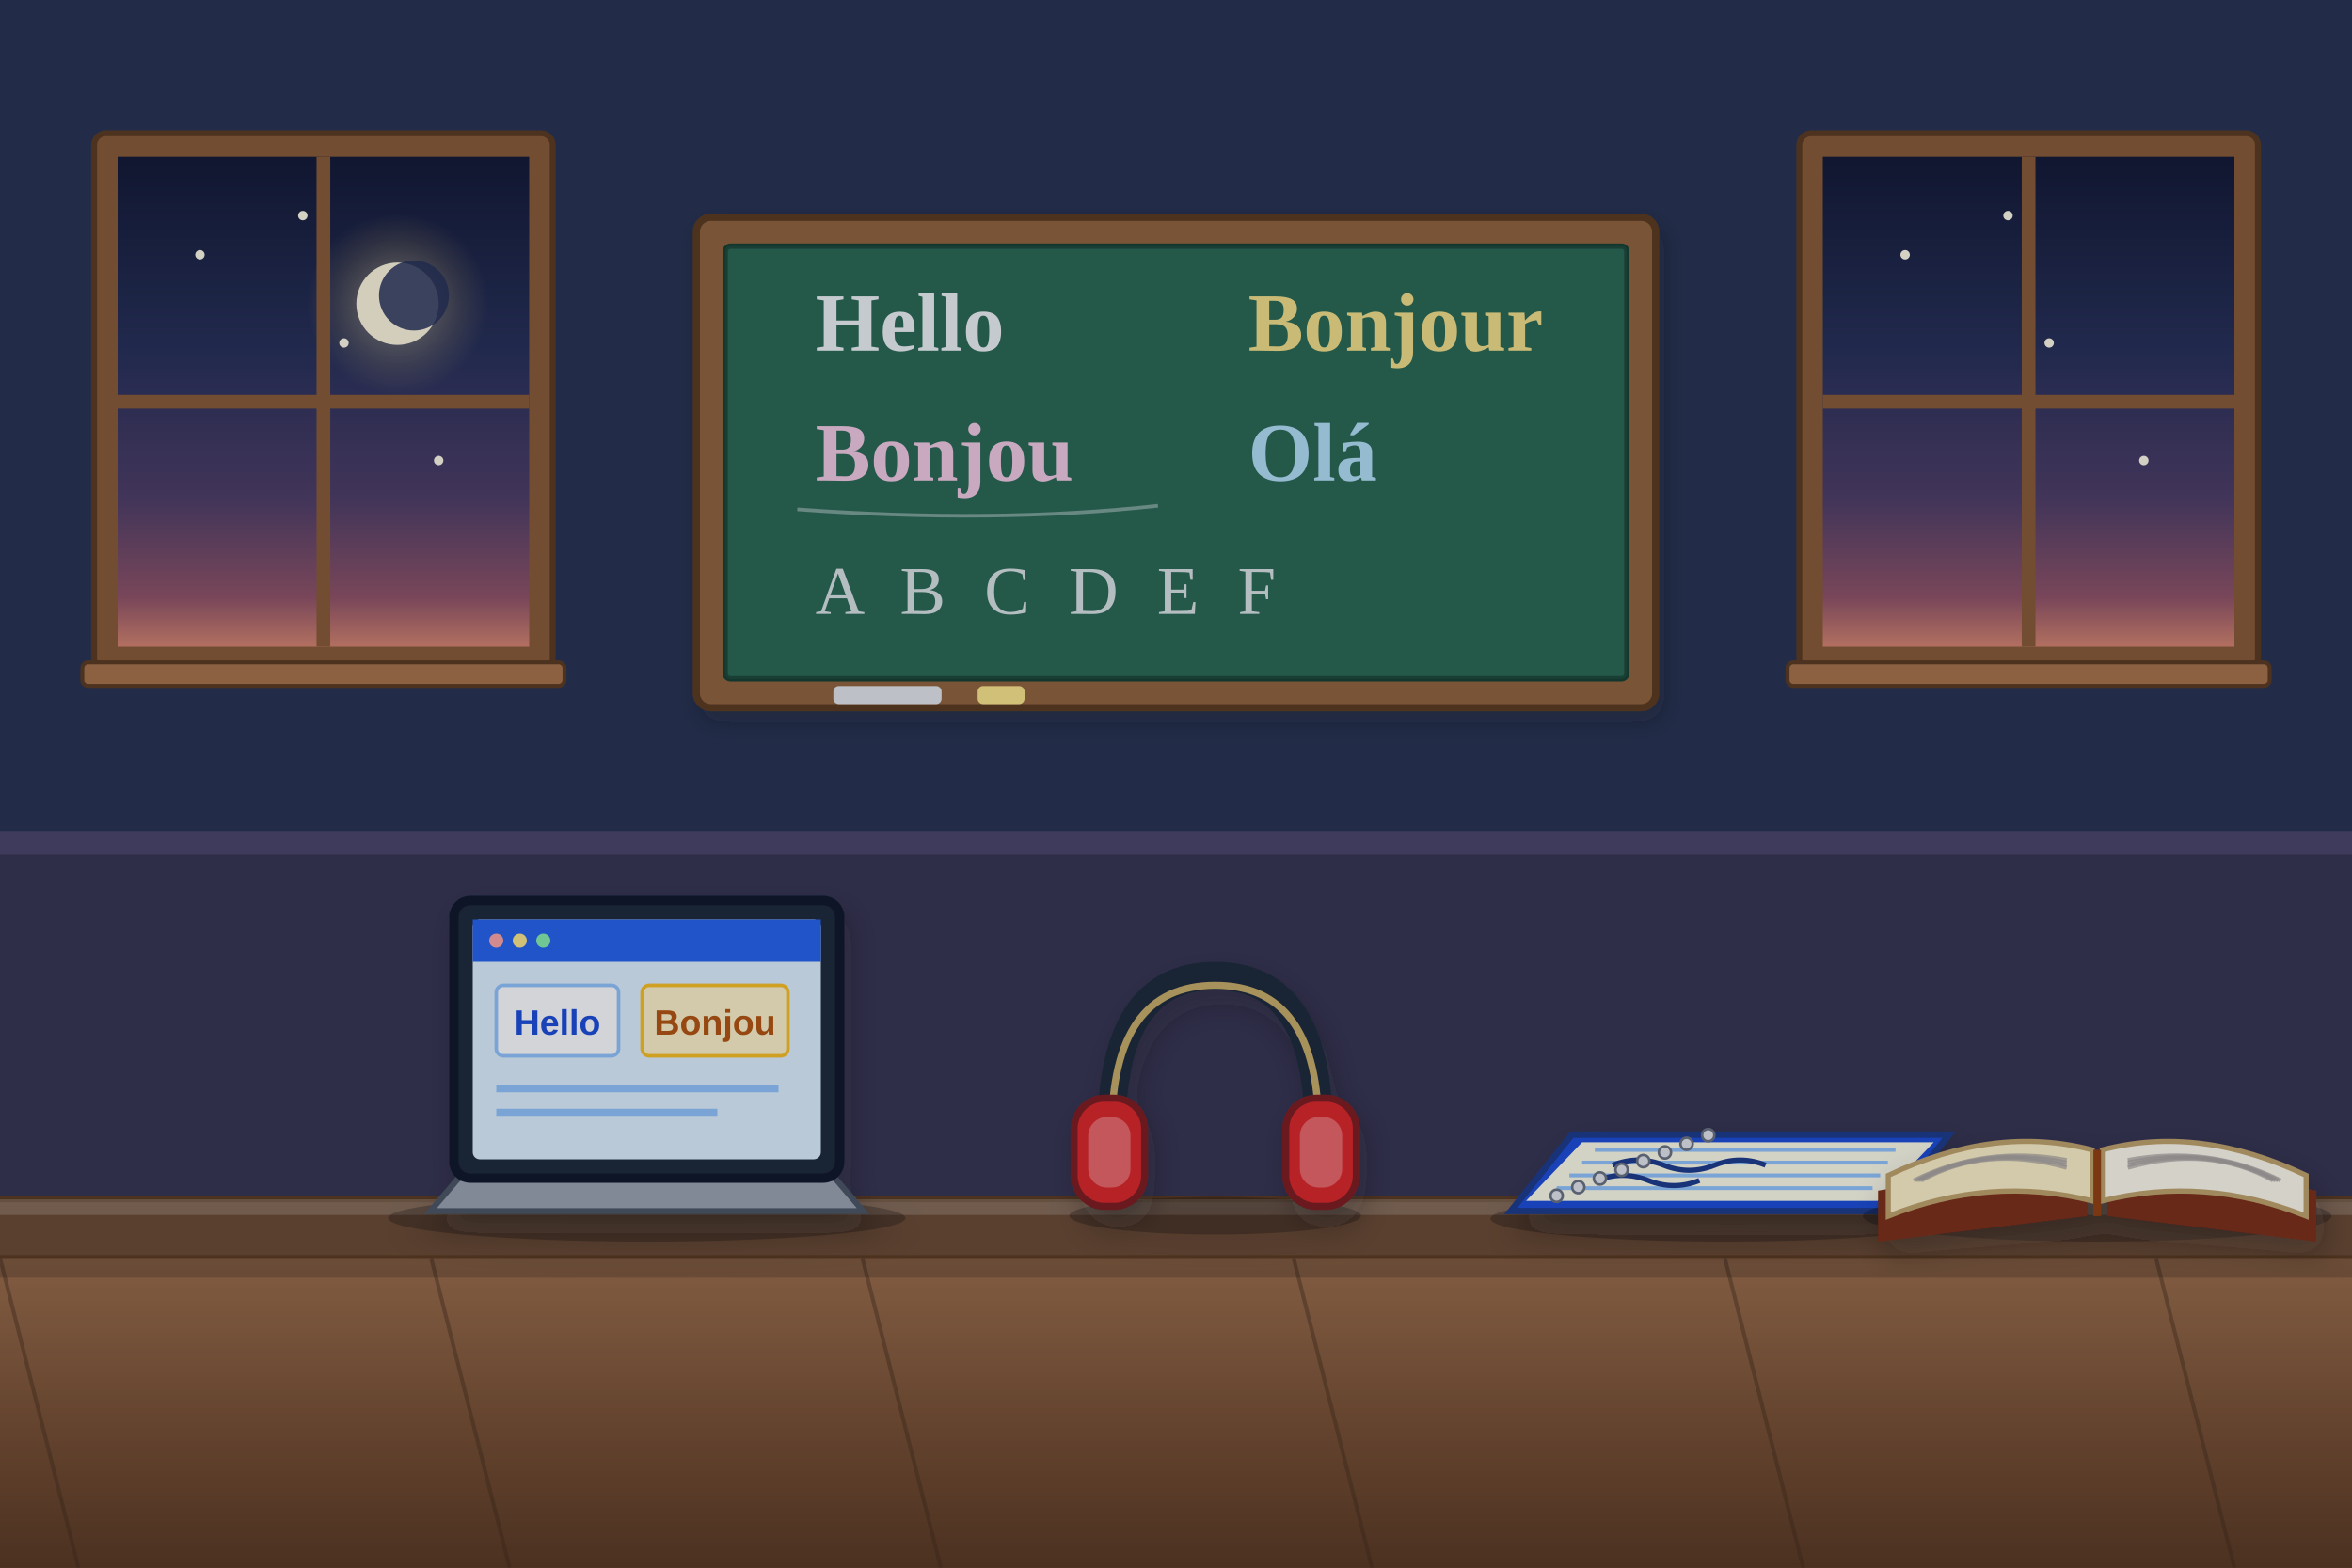
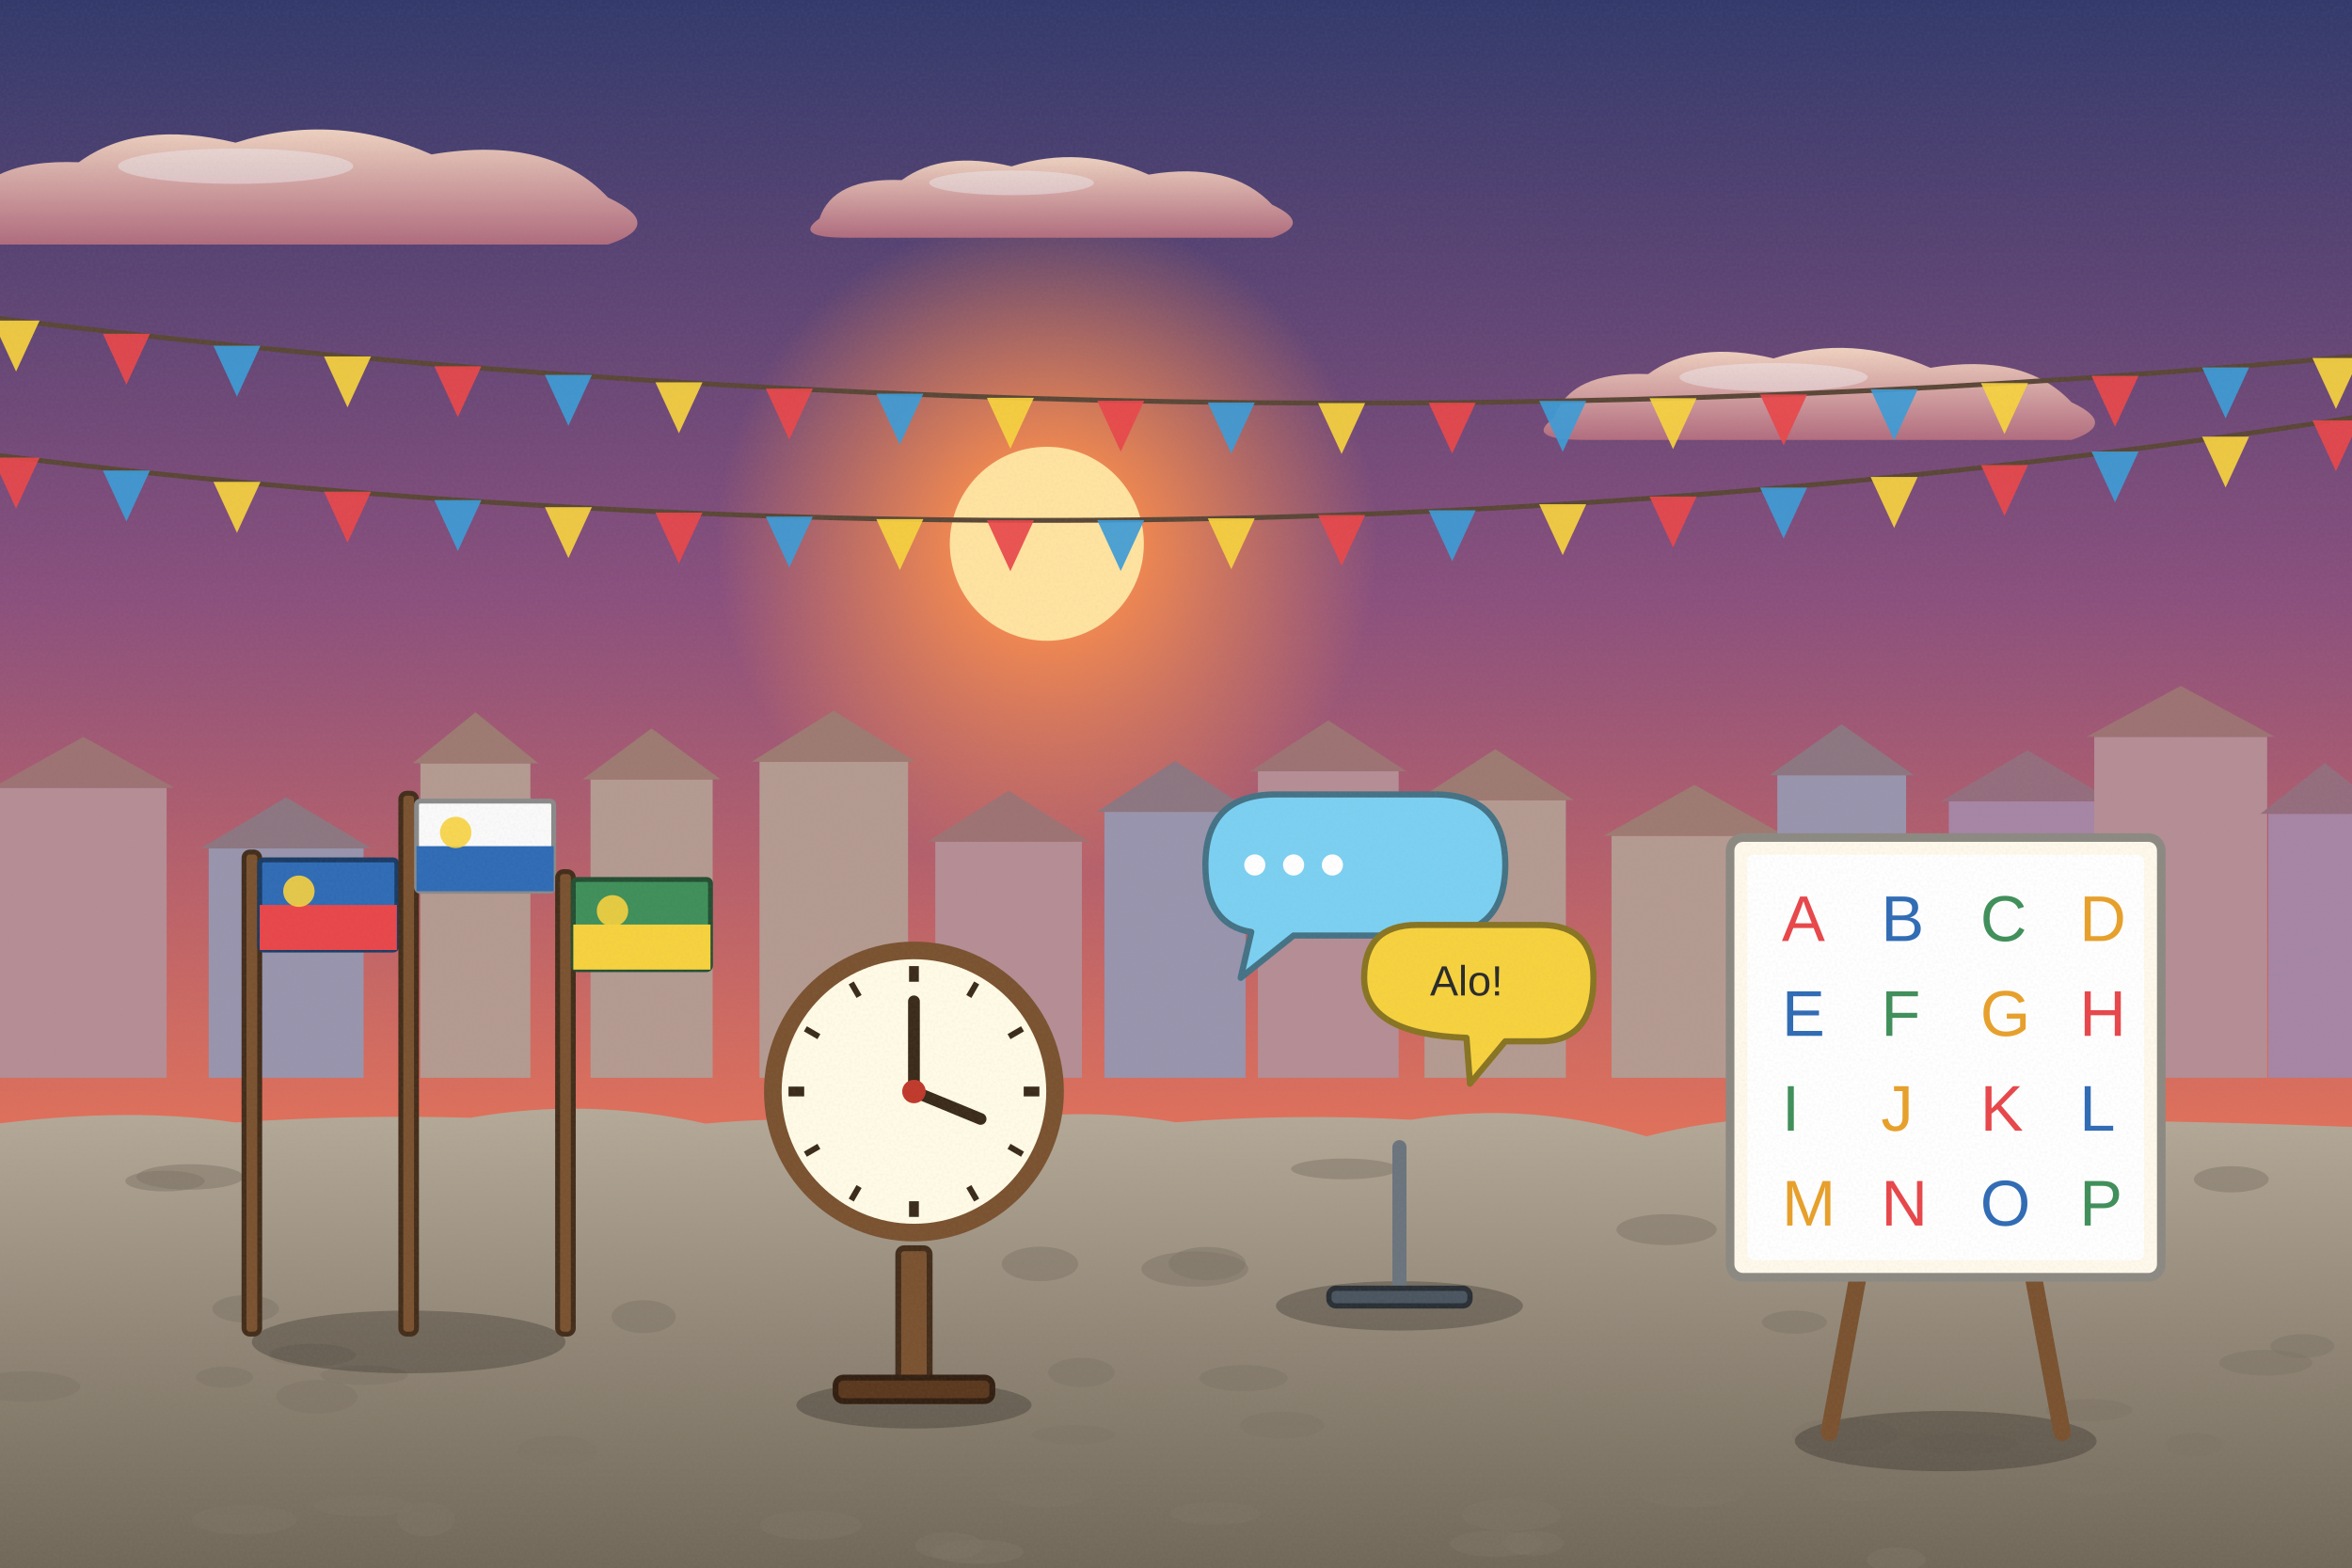
<svg xmlns="http://www.w3.org/2000/svg" viewBox="0 0 1200 800" width="1200" height="800">
  <defs>
-     <filter id="ghibliPaper" x="0%" y="0%" width="100%" height="100%">
-       <feTurbulence type="fractalNoise" baseFrequency="0.04" numOctaves="3" result="noise" seed="42" />
-       <feColorMatrix type="matrix" values="1 0 0 0 0  0 1 0 0 0  0 0 1 0 0  0 0 0 0.035 0" in="noise" result="coloredNoise" />
-       <feComposite operator="in" in2="SourceGraphic" />
+     <linearGradient id="woodTone" x1="0" y1="0" x2="1" y2="0">
+       <stop offset="0" stop-color="#a77649" />
+       <stop offset=".5" stop-color="#7d5231" />
+       <stop offset="1" stop-color="#5a381e" />
+     </linearGradient>
+     <linearGradient id="stoneTone" x1="0" y1="0" x2="0" y2="1">
+       <stop offset="0" stop-color="#c5beb3" />
+       <stop offset="1" stop-color="#7c7468" />
+     </linearGradient>
+     <filter id="softShadow" x="-20%" y="-20%" width="140%" height="140%">
+       <feDropShadow dx="2" dy="5" stdDeviation="4" flood-color="#1b1a14" flood-opacity=".25" />
    </filter>
-     <filter id="softGlow" x="-20%" y="-20%" width="140%" height="140%">
-       <feGaussianBlur stdDeviation="8" result="blur" />
-       <feComposite in="SourceGraphic" in2="blur" operator="over" />
+     <filter id="grain" x="0" y="0" width="100%" height="100%">
+       <feTurbulence type="fractalNoise" baseFrequency=".7" numOctaves="2" seed="11" />
+       <feColorMatrix type="matrix" values="0 0 0 0 .34  0 0 0 0 .34  0 0 0 0 .32  0 0 0 .22 -.07" />
    </filter>
-     <filter id="dropShadow" x="-20%" y="-20%" width="140%" height="140%">
-       <feDropShadow dx="3" dy="6" stdDeviation="6" flood-color="#141e28" flood-opacity="0.28" />
-     </filter>
-     <linearGradient id="skyDay" x1="0" y1="0" x2="0" y2="1">
-       <stop offset="0%" stop-color="#236ca7" />
-       <stop offset="35%" stop-color="#5fa3d6" />
-       <stop offset="70%" stop-color="#b8e1f2" />
-       <stop offset="100%" stop-color="#fdf3dc" />
-     </linearGradient>
-     <linearGradient id="skySunset" x1="0" y1="0" x2="0" y2="1">
-       <stop offset="0%" stop-color="#31396b" />
-       <stop offset="35%" stop-color="#73507b" />
-       <stop offset="65%" stop-color="#cb6b5c" />
-       <stop offset="85%" stop-color="#f29e5a" />
-       <stop offset="100%" stop-color="#fedaa2" />
-     </linearGradient>
-     <linearGradient id="skyDusk" x1="0" y1="0" x2="0" y2="1">
-       <stop offset="0%" stop-color="#121832" />
-       <stop offset="40%" stop-color="#262f56" />
-       <stop offset="70%" stop-color="#4e3d64" />
-       <stop offset="90%" stop-color="#915264" />
-       <stop offset="100%" stop-color="#d6846c" />
-     </linearGradient>
-     <linearGradient id="cloudBodyDay" x1="0" y1="0" x2="0" y2="1">
-       <stop offset="0%" stop-color="#ffffff" />
-       <stop offset="45%" stop-color="#fcf8f0" />
-       <stop offset="80%" stop-color="#d9e4ec" />
-       <stop offset="100%" stop-color="#b6c8d7" />
-     </linearGradient>
-     <linearGradient id="cloudBodySunset" x1="0" y1="0" x2="0" y2="1">
-       <stop offset="0%" stop-color="#fff5e6" />
-       <stop offset="40%" stop-color="#fbd0a5" />
-       <stop offset="75%" stop-color="#cf8ca0" />
-       <stop offset="100%" stop-color="#7e607c" />
-     </linearGradient>
-     <radialGradient id="sunGlowDay" cx="50%" cy="50%" r="50%">
-       <stop offset="0%" stop-color="#fffced" stop-opacity="1" />
-       <stop offset="35%" stop-color="#ffebaa" stop-opacity="0.85" />
-       <stop offset="70%" stop-color="#ffd573" stop-opacity="0.35" />
-       <stop offset="100%" stop-color="#ffd573" stop-opacity="0" />
+     <linearGradient id="skyMain" x1="0" y1="0" x2="0" y2="1">
+       <stop offset="0" stop-color="#31396b" />
+       <stop offset=".38" stop-color="#8a4f7d" />
+       <stop offset=".72" stop-color="#e0705a" />
+       <stop offset="1" stop-color="#fbc07a" />
+     </linearGradient>
+     <linearGradient id="cloudG" x1="0" y1="0" x2="0" y2="1">
+       <stop offset="0" stop-color="#ffe1c8" />
+       <stop offset="1" stop-color="#b9707f" />
+     </linearGradient>
+     <radialGradient id="sunG">
+       <stop offset="0" stop-color="#ffe3a0" />
+       <stop offset=".3" stop-color="#ff8f4a" stop-opacity=".85" />
+       <stop offset="1" stop-color="#ff8f4a" stop-opacity="0" />
    </radialGradient>
-     <radialGradient id="sunGlowSunset" cx="50%" cy="50%" r="50%">
-       <stop offset="0%" stop-color="#fff8db" stop-opacity="1" />
-       <stop offset="30%" stop-color="#ffb753" stop-opacity="0.9" />
-       <stop offset="65%" stop-color="#f46e45" stop-opacity="0.4" />
-       <stop offset="100%" stop-color="#e04a43" stop-opacity="0" />
-     </radialGradient>
-     <linearGradient id="hillDistant" x1="0" y1="0" x2="0" y2="1">
-       <stop offset="0%" stop-color="#6e94a8" />
-       <stop offset="100%" stop-color="#93b9c7" />
-     </linearGradient>
-     <linearGradient id="hillMid" x1="0" y1="0" x2="0" y2="1">
-       <stop offset="0%" stop-color="#4a7c4f" />
-       <stop offset="50%" stop-color="#3c6a40" />
-       <stop offset="100%" stop-color="#2d5231" />
-     </linearGradient>
-     <linearGradient id="hillNear" x1="0" y1="0" x2="0" y2="1">
-       <stop offset="0%" stop-color="#699e4c" />
-       <stop offset="60%" stop-color="#4c7e33" />
-       <stop offset="100%" stop-color="#2f5720" />
-     </linearGradient>
-     <linearGradient id="woodTone" x1="0" y1="0" x2="0" y2="1">
-       <stop offset="0%" stop-color="#9c6d48" />
-       <stop offset="50%" stop-color="#784f30" />
-       <stop offset="100%" stop-color="#55341c" />
-     </linearGradient>
-     <linearGradient id="brassTone" x1="0" y1="0" x2="1" y2="1">
-       <stop offset="0%" stop-color="#ffe699" />
-       <stop offset="35%" stop-color="#d9a536" />
-       <stop offset="70%" stop-color="#996c14" />
-       <stop offset="100%" stop-color="#5e4007" />
-     </linearGradient>
-     <linearGradient id="stoneTone" x1="0" y1="0" x2="0" y2="1">
-       <stop offset="0%" stop-color="#c5beb3" />
-       <stop offset="60%" stop-color="#999184" />
-       <stop offset="100%" stop-color="#6c6458" />
-     </linearGradient>
-     <linearGradient id="waterTone" x1="0" y1="0" x2="0" y2="1">
-       <stop offset="0%" stop-color="#47a5be" />
-       <stop offset="50%" stop-color="#2a7796" />
-       <stop offset="100%" stop-color="#144d6a" />
+     <linearGradient id="gndG" x1="0" y1="0" x2="0" y2="1">
+       <stop offset="0" stop-color="#b7ab9a" />
+       <stop offset=".5" stop-color="#8f8474" />
+       <stop offset="1" stop-color="#6b6254" />
    </linearGradient>
  </defs>
-   <rect width="1200" height="800" fill="#27324f" />
-   <rect x="0" y="430" width="1200" height="190" fill="#3a3550" opacity="0.85" />
-   <rect x="0" y="424" width="1200" height="12" fill="#4a4468" />
-   <rect x="48" y="68" width="234" height="274" rx="6" fill="#8a5a33" stroke="#5b3a1d" stroke-width="3" />
-   <clipPath id="wclip1">
-     <rect x="60" y="80" width="210" height="250" />
-   </clipPath>
-   <g clip-path="url(#wclip1)">
-     <rect x="60" y="80" width="210" height="250" fill="url(#skyDusk)" />
-     <circle cx="202.8" cy="155" r="46.2" fill="url(#sunGlowDay)" opacity="0.35" />
-     <circle cx="202.8" cy="155" r="21" fill="#fff8dc" />
-     <circle cx="211.2" cy="150.8" r="17.85" fill="#262f56" opacity="0.85" />
-     <circle cx="102" cy="130" r="2.4" fill="#fffbe6" />
-     <circle cx="154.5" cy="110" r="2.4" fill="#fffbe6" />
-     <circle cx="123" cy="205" r="2.4" fill="#fffbe6" />
-     <circle cx="223.8" cy="235" r="2.4" fill="#fffbe6" />
-     <circle cx="175.5" cy="175" r="2.4" fill="#fffbe6" />
-   </g>
-   <line x1="165" y1="80" x2="165" y2="330" stroke="#8a5a33" stroke-width="7" />
-   <line x1="60" y1="205" x2="270" y2="205" stroke="#8a5a33" stroke-width="7" />
-   <rect x="42" y="338" width="246" height="12" rx="3" fill="#a77348" stroke="#5b3a1d" stroke-width="2" />
-   <rect x="918" y="68" width="234" height="274" rx="6" fill="#8a5a33" stroke="#5b3a1d" stroke-width="3" />
-   <clipPath id="wclip2">
-     <rect x="930" y="80" width="210" height="250" />
-   </clipPath>
-   <g clip-path="url(#wclip2)">
-     <rect x="930" y="80" width="210" height="250" fill="url(#skyDusk)" />
-     <circle cx="972" cy="130" r="2.4" fill="#fffbe6" />
-     <circle cx="1024.5" cy="110" r="2.4" fill="#fffbe6" />
-     <circle cx="993" cy="205" r="2.4" fill="#fffbe6" />
-     <circle cx="1093.8" cy="235" r="2.4" fill="#fffbe6" />
-     <circle cx="1045.5" cy="175" r="2.4" fill="#fffbe6" />
-   </g>
-   <line x1="1035" y1="80" x2="1035" y2="330" stroke="#8a5a33" stroke-width="7" />
-   <line x1="930" y1="205" x2="1140" y2="205" stroke="#8a5a33" stroke-width="7" />
-   <rect x="912" y="338" width="246" height="12" rx="3" fill="#a77348" stroke="#5b3a1d" stroke-width="2" />
-   <g transform="translate(600,236) scale(0.92)">
-     <g filter="url(#dropShadow)">
-       <rect x="-266" y="-136" width="532" height="272" rx="8" fill="#92643a" stroke="#5b3a1d" stroke-width="4" />
-       <rect x="-250" y="-120" width="500" height="240" rx="3" fill="#1f5f48" stroke="#14402f" stroke-width="3" />
-       <rect x="-250" y="-120" width="500" height="240" rx="3" fill="#ffffff" opacity="0.05" />
-       <text x="-200" y="-62" font-family="Georgia, 'Times New Roman', serif" font-weight="bold" font-size="46" fill="#f8fafc" opacity="0.95">Hello</text>
-       <text x="40" y="-62" font-family="Georgia, 'Times New Roman', serif" font-weight="bold" font-size="46" fill="#fde68a" opacity="0.95">Bonjour</text>
-       <text x="-200" y="10" font-family="Georgia, 'Times New Roman', serif" font-weight="bold" font-size="46" fill="#fbcfe8" opacity="0.95">Bonjou</text>
-       <text x="40" y="10" font-family="Georgia, 'Times New Roman', serif" font-weight="bold" font-size="46" fill="#bae6fd" opacity="0.95">Olá</text>
-       <text x="-200" y="84" font-family="Georgia, 'Times New Roman', serif" font-size="38" fill="#f8fafc" opacity="0.85" letter-spacing="6">A B C D E F</text>
-       <path d="M-210,26 Q-100,34 -10,24" stroke="#f8fafc" stroke-width="2" opacity="0.4" fill="none" />
-       <rect x="-190" y="124" width="60" height="10" rx="3" fill="#e5e7eb" />
-       <rect x="-110" y="124" width="26" height="10" rx="3" fill="#fde68a" />
-     </g>
-   </g>
+   <rect width="1200" height="800" fill="url(#skyMain)" />
  <g>
-     <rect x="-20" y="612" width="1240" height="30" fill="#6b4a31" stroke="#5b3a1d" stroke-width="3" />
-     <rect x="-20" y="612" width="1240" height="8" fill="#ffffff" opacity="0.18" />
-     <rect x="-20" y="642" width="1240" height="170" fill="url(#woodTone)" />
-     <line x1="0" y1="642" x2="40" y2="800" stroke="#3f2815" stroke-width="2" opacity="0.4" />
-     <line x1="220" y1="642" x2="260" y2="800" stroke="#3f2815" stroke-width="2" opacity="0.4" />
-     <line x1="440" y1="642" x2="480" y2="800" stroke="#3f2815" stroke-width="2" opacity="0.4" />
-     <line x1="660" y1="642" x2="700" y2="800" stroke="#3f2815" stroke-width="2" opacity="0.4" />
-     <line x1="880" y1="642" x2="920" y2="800" stroke="#3f2815" stroke-width="2" opacity="0.4" />
-     <line x1="1100" y1="642" x2="1140" y2="800" stroke="#3f2815" stroke-width="2" opacity="0.4" />
-     <rect x="-20" y="642" width="1240" height="10" fill="#000" opacity="0.18" />
-   </g>
-   <g transform="translate(330, 618) scale(1.2)" filter="url(#dropShadow)">
-     <ellipse cx="0" cy="3" rx="110" ry="10" fill="#000" opacity="0.25" />
-     <path d="M-92,0 L-80,-14 L80,-14 L92,0 Z" fill="#9ca3af" stroke="#4b5563" stroke-width="2.5" />
-     <rect x="-82" y="-132" width="164" height="118" rx="7" fill="#1f2937" stroke="#111827" stroke-width="4" />
-     <rect x="-74" y="-124" width="148" height="102" rx="3" fill="#e0f2fe" />
-     <rect x="-74" y="-124" width="148" height="18" fill="#2563eb" />
-     <circle cx="-64" cy="-115" r="3" fill="#fca5a5" />
-     <circle cx="-54" cy="-115" r="3" fill="#fde68a" />
-     <circle cx="-44" cy="-115" r="3" fill="#86efac" />
-     <rect x="-64" y="-96" width="52" height="30" rx="3" fill="#ffffff" stroke="#93c5fd" stroke-width="1.5" />
-     <text x="-38" y="-75" text-anchor="middle" font-family="Arial, Helvetica, sans-serif" font-weight="bold" font-size="15" fill="#1d4ed8">Hello</text>
-     <rect x="-2" y="-96" width="62" height="30" rx="3" fill="#fef3c7" stroke="#fbbf24" stroke-width="1.5" />
-     <text x="29" y="-75" text-anchor="middle" font-family="Arial, Helvetica, sans-serif" font-weight="bold" font-size="15" fill="#b45309">Bonjou</text>
-     <line x1="-64" y1="-52" x2="56" y2="-52" stroke="#93c5fd" stroke-width="3" />
-     <line x1="-64" y1="-42" x2="30" y2="-42" stroke="#93c5fd" stroke-width="3" />
-   </g>
-   <g transform="translate(620, 618) scale(1.2)" filter="url(#dropShadow)">
-     <ellipse cx="0" cy="2" rx="62" ry="8" fill="#000" opacity="0.25" />
-     <path d="M-44,-34 Q-44,-100 0,-100 Q44,-100 44,-34" stroke="#1f2937" stroke-width="12" fill="none" stroke-linecap="round" />
-     <path d="M-44,-34 Q-44,-96 0,-96 Q44,-96 44,-34" stroke="#f5cf72" stroke-width="3" fill="none" opacity="0.8" />
-     <rect x="-60" y="-48" width="30" height="46" rx="13" fill="#dc2626" stroke="#7f1d1d" stroke-width="3" />
-     <rect x="30" y="-48" width="30" height="46" rx="13" fill="#dc2626" stroke="#7f1d1d" stroke-width="3" />
-     <rect x="-54" y="-40" width="18" height="30" rx="8" fill="#fca5a5" opacity="0.5" />
-     <rect x="36" y="-40" width="18" height="30" rx="8" fill="#fca5a5" opacity="0.5" />
-   </g>
-   <g transform="translate(880, 618) scale(1.3)" filter="url(#dropShadow)">
-     <ellipse cx="0" cy="3" rx="92" ry="9" fill="#000" opacity="0.25" />
-     <path d="M-84,0 L-60,-30 L88,-30 L64,0 Z" fill="#1d4ed8" stroke="#1e3a8a" stroke-width="2.5" />
-     <path d="M-78,-4 L-56,-27 L82,-27 L60,-4 Z" fill="#fefce8" />
-     <line x1="-66" y1="-9" x2="58" y2="-9" stroke="#93c5fd" stroke-width="1.5" />
-     <line x1="-61" y1="-14" x2="61" y2="-14" stroke="#93c5fd" stroke-width="1.5" />
-     <line x1="-56" y1="-19" x2="64" y2="-19" stroke="#93c5fd" stroke-width="1.5" />
-     <line x1="-51" y1="-24" x2="67" y2="-24" stroke="#93c5fd" stroke-width="1.5" />
-     <path d="M-50,-12 Q-40,-16 -30,-12 T-10,-12" stroke="#1e3a8a" stroke-width="2" fill="none" />
-     <path d="M-44,-18 Q-34,-22 -24,-18 T-4,-18 T16,-18" stroke="#1e3a8a" stroke-width="2" fill="none" />
-     <circle cx="-66" cy="-6" r="2.4" fill="#e5e7eb" stroke="#6b7280" stroke-width="1" />
-     <circle cx="-57.5" cy="-9.4" r="2.4" fill="#e5e7eb" stroke="#6b7280" stroke-width="1" />
-     <circle cx="-49" cy="-12.8" r="2.4" fill="#e5e7eb" stroke="#6b7280" stroke-width="1" />
-     <circle cx="-40.5" cy="-16.2" r="2.4" fill="#e5e7eb" stroke="#6b7280" stroke-width="1" />
-     <circle cx="-32" cy="-19.6" r="2.4" fill="#e5e7eb" stroke="#6b7280" stroke-width="1" />
-     <circle cx="-23.5" cy="-23" r="2.4" fill="#e5e7eb" stroke="#6b7280" stroke-width="1" />
-     <circle cx="-15" cy="-26.4" r="2.4" fill="#e5e7eb" stroke="#6b7280" stroke-width="1" />
-     <circle cx="-6.5" cy="-29.8" r="2.4" fill="#e5e7eb" stroke="#6b7280" stroke-width="1" />
-   </g>
-   <g transform="translate(1070, 618) scale(1.3)" filter="url(#dropShadow)">
-     <ellipse cx="0" cy="2" rx="92" ry="10" fill="#000" opacity="0.25" />
-     <path d="M-86,-8 L-4,-22 L-4,2 L-86,12 Z" fill="#7c2d12" />
-     <path d="M86,-8 L4,-22 L4,2 L86,12 Z" fill="#7c2d12" />
-     <path d="M-82,-14 Q-40,-34 -2,-24 L-2,-4 Q-42,-14 -82,2 Z" fill="#fef3c7" stroke="#c2a36b" stroke-width="2" />
-     <path d="M82,-14 Q40,-34 2,-24 L2,-4 Q42,-14 82,2 Z" fill="#fffbeb" stroke="#c2a36b" stroke-width="2" />
-     <path d="M-72 -14 Q-44 -28 -12 -22" stroke="#a8a29e" stroke-width="1.6" fill="none" opacity="0.7" transform="translate(0,2)" />
-     <path d="M-71 -18 Q-44 -32 -12 -25" stroke="#a8a29e" stroke-width="1.6" fill="none" opacity="0.7" transform="translate(0,6)" />
-     <path d="M-70 -22 Q-44 -36 -12 -28" stroke="#a8a29e" stroke-width="1.6" fill="none" opacity="0.7" transform="translate(0,10)" />
-     <path d="M-69 -26 Q-44 -40 -12 -31" stroke="#a8a29e" stroke-width="1.6" fill="none" opacity="0.7" transform="translate(0,14)" />
-     <path d="M72 -14 Q44 -28 12 -22" stroke="#a8a29e" stroke-width="1.6" fill="none" opacity="0.7" transform="translate(0,2)" />
-     <path d="M71 -18 Q44 -32 12 -25" stroke="#a8a29e" stroke-width="1.6" fill="none" opacity="0.7" transform="translate(0,6)" />
-     <path d="M70 -22 Q44 -36 12 -28" stroke="#a8a29e" stroke-width="1.6" fill="none" opacity="0.7" transform="translate(0,10)" />
-     <path d="M69 -26 Q44 -40 12 -31" stroke="#a8a29e" stroke-width="1.6" fill="none" opacity="0.7" transform="translate(0,14)" />
-     <path d="M0,-24 L0,2" stroke="#92400e" stroke-width="3" />
-     <rect x="-30" y="-62" width="60" height="38" rx="2" fill="none" />
-   </g>
-   <rect width="1200" height="800" fill="#0b1026" opacity="0.18" />
+     <circle cx="534.1" cy="277.5" r="168.3" fill="url(#sunG)" />
+     <circle cx="534.1" cy="277.5" r="49.5" fill="#ffe3a0" />
+   </g>
+   <g transform="translate(150.2,90.8) scale(1)" opacity="0.9">
+     <path d="M-170,20 Q-160,-10 -110,-8 Q-80,-30 -30,-18 Q20,-34 70,-12 Q130,-22 160,10 Q190,24 160,34 L-150,34 Q-190,34 -170,20 Z" fill="url(#cloudG)" />
+     <ellipse cx="-30" cy="-6" rx="60" ry="9" fill="#fff" opacity=".45" />
+   </g>
+   <g transform="translate(537.1,97.5) scale(0.7)" opacity="0.9">
+     <path d="M-170,20 Q-160,-10 -110,-8 Q-80,-30 -30,-18 Q20,-34 70,-12 Q130,-22 160,10 Q190,24 160,34 L-150,34 Q-190,34 -170,20 Z" fill="url(#cloudG)" />
+     <ellipse cx="-30" cy="-6" rx="60" ry="9" fill="#fff" opacity=".45" />
+   </g>
+   <g transform="translate(928.9,197.3) scale(0.8)" opacity="0.9">
+     <path d="M-170,20 Q-160,-10 -110,-8 Q-80,-30 -30,-18 Q20,-34 70,-12 Q130,-22 160,10 Q190,24 160,34 L-150,34 Q-190,34 -170,20 Z" fill="url(#cloudG)" />
+     <ellipse cx="-30" cy="-6" rx="60" ry="9" fill="#fff" opacity=".45" />
+   </g>
+   <rect x="0" y="402" width="85" height="148" fill="#b58d95" />
+   <path d="M-4,402 L42.5,376 L89,402 Z" fill="#9d7273" />
+   <rect x="106.5" y="432.9" width="79" height="117.1" fill="#9894ad" />
+   <path d="M102.5,432.9 L146,406.9 L189.5,432.9 Z" fill="#8c7681" />
+   <rect x="214.5" y="389.5" width="56.1" height="160.5" fill="#b49a91" />
+   <path d="M210.5,389.5 L242.6,363.5 L274.6,389.5 Z" fill="#9d7a71" />
+   <rect x="301.3" y="397.7" width="62.3" height="152.3" fill="#b49a91" />
+   <path d="M297.3,397.7 L332.4,371.7 L367.6,397.7 Z" fill="#9d7a71" />
+   <rect x="387.5" y="388.7" width="75.8" height="161.3" fill="#b49a91" />
+   <path d="M383.5,388.7 L425.3,362.7 L467.2,388.7 Z" fill="#9d7a71" />
+   <rect x="477.2" y="429.5" width="74.8" height="120.5" fill="#b58d95" />
+   <path d="M473.2,429.5 L514.6,403.5 L556,429.5 Z" fill="#9d7273" />
+   <rect x="563.5" y="414.3" width="72" height="135.7" fill="#9894ad" />
+   <path d="M559.5,414.3 L599.5,388.3 L639.5,414.3 Z" fill="#8c7681" />
+   <rect x="641.8" y="393.6" width="71.8" height="156.4" fill="#b58d95" />
+   <path d="M637.8,393.6 L677.7,367.6 L717.6,393.6 Z" fill="#9d7273" />
+   <rect x="726.8" y="408.3" width="72.1" height="141.7" fill="#b49a91" />
+   <path d="M722.8,408.3 L762.9,382.3 L802.9,408.3 Z" fill="#9d7a71" />
+   <rect x="822.2" y="426.5" width="84.7" height="123.5" fill="#b49a91" />
+   <path d="M818.2,426.5 L864.5,400.5 L910.9,426.5 Z" fill="#9d7a71" />
+   <rect x="906.8" y="395.6" width="65.7" height="154.4" fill="#9894ad" />
+   <path d="M902.8,395.6 L939.6,369.6 L976.5,395.6 Z" fill="#8c7681" />
+   <rect x="994.3" y="408.9" width="80.2" height="141.1" fill="#a685a5" />
+   <path d="M990.3,408.9 L1034.4,382.9 L1078.5,408.9 Z" fill="#946d7d" />
+   <rect x="1068.5" y="376" width="88.2" height="174" fill="#b58d95" />
+   <path d="M1064.5,376 L1112.6,350 L1160.7,376 Z" fill="#9d7273" />
+   <rect x="1157.3" y="415.3" width="57.7" height="134.7" fill="#a685a5" />
+   <path d="M1153.3,415.3 L1186.1,389.3 L1218.9,415.3 Z" fill="#946d7d" />
+   <g>
+     <path d="M-20,576 Q60,563.8 120,572.8 Q180,568.7 240,570.4 Q300,559.8 360,573.4 Q420,567.7 480,577.7 Q540,562.4 600,572.7 Q660,568.1 720,571.4 Q780,561.6 840,579.9 Q900,564.3 960,574.6 Q1020,571.2 1080,571.9 Q1140,572.7 1200,575.1 Q1260,548.4 1320,571.3 L1240,820 L-20,820 Z" fill="url(#gndG)" />
+     <ellipse cx="125.3" cy="667.9" rx="17" ry="7" fill="#7e7466" opacity=".5" />
+     <ellipse cx="915.5" cy="674.7" rx="16.6" ry="5.9" fill="#7e7466" opacity=".5" />
+     <ellipse cx="1065.9" cy="719.6" rx="22.2" ry="5.7" fill="#7e7466" opacity=".5" />
+     <ellipse cx="967.4" cy="795.9" rx="15" ry="6.2" fill="#7e7466" opacity=".5" />
+     <ellipse cx="862.9" cy="761.9" rx="26.8" ry="7.1" fill="#7e7466" opacity=".5" />
+     <ellipse cx="185.7" cy="701.8" rx="22.4" ry="5" fill="#7e7466" opacity=".5" />
+     <ellipse cx="551.7" cy="700.4" rx="17" ry="7.5" fill="#7e7466" opacity=".5" />
+     <ellipse cx="609.6" cy="647.6" rx="27.3" ry="9" fill="#7e7466" opacity=".5" />
+     <ellipse cx="1064.6" cy="754.8" rx="19.1" ry="8.3" fill="#7e7466" opacity=".5" />
+     <ellipse cx="328.4" cy="671.9" rx="16.4" ry="8.4" fill="#7e7466" opacity=".5" />
+     <ellipse cx="185.3" cy="768.4" rx="25.1" ry="5.3" fill="#7e7466" opacity=".5" />
+     <ellipse cx="84.2" cy="602.7" rx="20.3" ry="5.3" fill="#7e7466" opacity=".5" />
+     <ellipse cx="13.2" cy="707.6" rx="27.7" ry="7.8" fill="#7e7466" opacity=".5" />
+     <ellipse cx="620.2" cy="772.3" rx="23" ry="5.6" fill="#7e7466" opacity=".5" />
+     <ellipse cx="941.3" cy="732.2" rx="27.3" ry="8.8" fill="#7e7466" opacity=".5" />
+     <ellipse cx="96.9" cy="600.6" rx="27.3" ry="6.5" fill="#7e7466" opacity=".5" />
+     <ellipse cx="1001.9" cy="736.8" rx="27.6" ry="5.6" fill="#7e7466" opacity=".5" />
+     <ellipse cx="1156" cy="695.4" rx="23.8" ry="6.6" fill="#7e7466" opacity=".5" />
+     <ellipse cx="533.1" cy="760.8" rx="24.7" ry="8.3" fill="#7e7466" opacity=".5" />
+     <ellipse cx="615.9" cy="644.8" rx="19.7" ry="8.5" fill="#7e7466" opacity=".5" />
+     <ellipse cx="634.4" cy="703.3" rx="22.6" ry="6.7" fill="#7e7466" opacity=".5" />
+     <ellipse cx="1174.7" cy="686.9" rx="16.3" ry="6.1" fill="#7e7466" opacity=".5" />
+     <ellipse cx="421.2" cy="756.1" rx="19.4" ry="5.3" fill="#7e7466" opacity=".5" />
+     <ellipse cx="217.3" cy="775.3" rx="14.8" ry="8.6" fill="#7e7466" opacity=".5" />
+     <ellipse cx="932.2" cy="746.4" rx="14.6" ry="6.9" fill="#7e7466" opacity=".5" />
+     <ellipse cx="114.6" cy="702.8" rx="14.7" ry="5.4" fill="#7e7466" opacity=".5" />
+     <ellipse cx="498.7" cy="791.9" rx="23.5" ry="6.2" fill="#7e7466" opacity=".5" />
+     <ellipse cx="530.6" cy="645" rx="19.5" ry="8.8" fill="#7e7466" opacity=".5" />
+     <ellipse cx="1138.4" cy="601.8" rx="19.1" ry="6.7" fill="#7e7466" opacity=".5" />
+     <ellipse cx="686" cy="596.5" rx="27.3" ry="5.3" fill="#7e7466" opacity=".5" />
+     <ellipse cx="948.3" cy="758.9" rx="21.2" ry="7.1" fill="#7e7466" opacity=".5" />
+     <ellipse cx="413.6" cy="778.3" rx="25.8" ry="7.4" fill="#7e7466" opacity=".5" />
+     <ellipse cx="159.4" cy="691.5" rx="22.2" ry="5.8" fill="#7e7466" opacity=".5" />
+     <ellipse cx="1073.6" cy="755.2" rx="18.9" ry="7.1" fill="#7e7466" opacity=".5" />
+     <ellipse cx="161.7" cy="712.8" rx="20.8" ry="8.6" fill="#7e7466" opacity=".5" />
+     <ellipse cx="284.2" cy="740.3" rx="20.7" ry="7.8" fill="#7e7466" opacity=".5" />
+     <ellipse cx="763.5" cy="787.8" rx="23.8" ry="6.6" fill="#7e7466" opacity=".5" />
+     <ellipse cx="1056.1" cy="625.9" rx="20.1" ry="5.3" fill="#7e7466" opacity=".5" />
+     <ellipse cx="771" cy="773" rx="25.2" ry="8.2" fill="#7e7466" opacity=".5" />
+     <ellipse cx="547.8" cy="732.2" rx="21.4" ry="5" fill="#7e7466" opacity=".5" />
+     <ellipse cx="484.3" cy="788.8" rx="17.4" ry="6.8" fill="#7e7466" opacity=".5" />
+     <ellipse cx="124.7" cy="775.6" rx="26.7" ry="7.4" fill="#7e7466" opacity=".5" />
+     <ellipse cx="782.3" cy="787.5" rx="15.3" ry="6.2" fill="#7e7466" opacity=".5" />
+     <ellipse cx="654.1" cy="727.3" rx="21.6" ry="7" fill="#7e7466" opacity=".5" />
+     <ellipse cx="850.3" cy="627.5" rx="25.6" ry="7.9" fill="#7e7466" opacity=".5" />
+     <ellipse cx="1119.3" cy="737.3" rx="15" ry="6.1" fill="#7e7466" opacity=".5" />
+   </g>
+   <g>
+     <path d="M-20,160 Q600,240 1220,180" stroke="#5a4636" stroke-width="2.5" fill="none" />
+     <path d="M-3.8,163.6 L20.2,163.6 L8.2,189.6 Z" fill="#f7d23e" opacity=".92" />
+     <path d="M52.5,170.3 L76.5,170.3 L64.5,196.3 Z" fill="#e8464a" opacity=".92" />
+     <path d="M108.9,176.4 L132.9,176.4 L120.9,202.4 Z" fill="#3d9bd6" opacity=".92" />
+     <path d="M165.3,181.9 L189.3,181.9 L177.3,207.9 Z" fill="#f7d23e" opacity=".92" />
+     <path d="M221.6,186.9 L245.6,186.9 L233.6,212.9 Z" fill="#e8464a" opacity=".92" />
+     <path d="M278,191.3 L302,191.3 L290,217.3 Z" fill="#3d9bd6" opacity=".92" />
+     <path d="M334.4,195.1 L358.4,195.1 L346.4,221.1 Z" fill="#f7d23e" opacity=".92" />
+     <path d="M390.7,198.3 L414.7,198.3 L402.7,224.3 Z" fill="#e8464a" opacity=".92" />
+     <path d="M447.1,200.9 L471.1,200.9 L459.1,226.9 Z" fill="#3d9bd6" opacity=".92" />
+     <path d="M503.5,203 L527.5,203 L515.5,229 Z" fill="#f7d23e" opacity=".92" />
+     <path d="M559.8,204.5 L583.8,204.5 L571.8,230.5 Z" fill="#e8464a" opacity=".92" />
+     <path d="M616.2,205.4 L640.2,205.4 L628.2,231.4 Z" fill="#3d9bd6" opacity=".92" />
+     <path d="M672.5,205.7 L696.5,205.7 L684.5,231.7 Z" fill="#f7d23e" opacity=".92" />
+     <path d="M728.9,205.5 L752.9,205.5 L740.9,231.5 Z" fill="#e8464a" opacity=".92" />
+     <path d="M785.3,204.6 L809.3,204.6 L797.3,230.6 Z" fill="#3d9bd6" opacity=".92" />
+     <path d="M841.6,203.2 L865.6,203.2 L853.6,229.2 Z" fill="#f7d23e" opacity=".92" />
+     <path d="M898,201.3 L922,201.3 L910,227.3 Z" fill="#e8464a" opacity=".92" />
+     <path d="M954.4,198.7 L978.4,198.7 L966.4,224.7 Z" fill="#3d9bd6" opacity=".92" />
+     <path d="M1010.7,195.5 L1034.7,195.5 L1022.7,221.5 Z" fill="#f7d23e" opacity=".92" />
+     <path d="M1067.1,191.8 L1091.1,191.8 L1079.1,217.8 Z" fill="#e8464a" opacity=".92" />
+     <path d="M1123.5,187.5 L1147.5,187.5 L1135.5,213.5 Z" fill="#3d9bd6" opacity=".92" />
+     <path d="M1179.8,182.7 L1203.8,182.7 L1191.8,208.7 Z" fill="#f7d23e" opacity=".92" />
+     <path d="M-20,230 Q600,310 1220,210" stroke="#5a4636" stroke-width="2.5" fill="none" />
+     <path d="M-3.8,233.5 L20.2,233.5 L8.2,259.5 Z" fill="#e8464a" opacity=".92" />
+     <path d="M52.5,240.1 L76.5,240.1 L64.5,266.1 Z" fill="#3d9bd6" opacity=".92" />
+     <path d="M108.9,245.9 L132.9,245.9 L120.9,271.9 Z" fill="#f7d23e" opacity=".92" />
+     <path d="M165.3,250.9 L189.3,250.9 L177.3,276.9 Z" fill="#e8464a" opacity=".92" />
+     <path d="M221.6,255.2 L245.6,255.2 L233.6,281.2 Z" fill="#3d9bd6" opacity=".92" />
+     <path d="M278,258.8 L302,258.8 L290,284.8 Z" fill="#f7d23e" opacity=".92" />
+     <path d="M334.4,261.6 L358.4,261.6 L346.4,287.6 Z" fill="#e8464a" opacity=".92" />
+     <path d="M390.7,263.6 L414.7,263.6 L402.7,289.6 Z" fill="#3d9bd6" opacity=".92" />
+     <path d="M447.1,264.9 L471.1,264.9 L459.1,290.9 Z" fill="#f7d23e" opacity=".92" />
+     <path d="M503.5,265.5 L527.5,265.5 L515.5,291.5 Z" fill="#e8464a" opacity=".92" />
+     <path d="M559.8,265.4 L583.8,265.4 L571.8,291.4 Z" fill="#3d9bd6" opacity=".92" />
+     <path d="M616.2,264.5 L640.2,264.5 L628.2,290.5 Z" fill="#f7d23e" opacity=".92" />
+     <path d="M672.5,262.8 L696.5,262.8 L684.5,288.8 Z" fill="#e8464a" opacity=".92" />
+     <path d="M728.9,260.4 L752.9,260.4 L740.9,286.4 Z" fill="#3d9bd6" opacity=".92" />
+     <path d="M785.3,257.3 L809.3,257.3 L797.3,283.3 Z" fill="#f7d23e" opacity=".92" />
+     <path d="M841.6,253.4 L865.6,253.4 L853.6,279.4 Z" fill="#e8464a" opacity=".92" />
+     <path d="M898,248.8 L922,248.8 L910,274.8 Z" fill="#3d9bd6" opacity=".92" />
+     <path d="M954.4,243.4 L978.4,243.4 L966.4,269.4 Z" fill="#f7d23e" opacity=".92" />
+     <path d="M1010.7,237.3 L1034.7,237.3 L1022.7,263.3 Z" fill="#e8464a" opacity=".92" />
+     <path d="M1067.1,230.4 L1091.1,230.4 L1079.1,256.4 Z" fill="#3d9bd6" opacity=".92" />
+     <path d="M1123.5,222.8 L1147.5,222.8 L1135.5,248.8 Z" fill="#f7d23e" opacity=".92" />
+     <path d="M1179.8,214.5 L1203.8,214.5 L1191.8,240.5 Z" fill="#e8464a" opacity=".92" />
+   </g>
+   <g transform="translate(714,666.4) scale(0.9)">
+     <ellipse cx="0" cy="0" rx="70" ry="14" fill="#1b1a14" opacity="0.28" />
+     <line x1="0" y1="-4" x2="0" y2="-90" stroke="#6b747d" stroke-width="8" stroke-linecap="round" />
+     <rect x="-40" y="-10" width="80" height="10" rx="4" fill="#4a5560" stroke="#292f35" stroke-width="3" />
+     <path d="M-110,-250 Q-110,-290 -70,-290 L20,-290 Q60,-290 60,-250 Q60,-210 20,-210 L-60,-210 L-90,-186 L-84,-212 Q-110,-216 -110,-250 Z" fill="#7bd0f2" stroke="#447285" stroke-width="3.5" stroke-linejoin="round" stroke-linecap="round" />
+     <path d="M-20,-186 Q-20,-216 10,-216 L80,-216 Q110,-216 110,-186 Q110,-150 80,-150 L60,-150 L40,-126 L38,-152 Q-20,-154 -20,-186 Z" fill="#f7d23e" stroke="#887422" stroke-width="3.5" stroke-linejoin="round" stroke-linecap="round" />
+     <circle cx="-82" cy="-250" r="6" fill="#fff" />
+     <circle cx="-60" cy="-250" r="6" fill="#fff" />
+     <circle cx="-38" cy="-250" r="6" fill="#fff" />
+     <text x="38" y="-176" text-anchor="middle" font-family="Arial Black,Arial" font-size="24" fill="#2a2a2a">Alo!</text>
+   </g>
+   <g transform="translate(208.5,684.8) scale(1)">
+     <ellipse cx="0" cy="0" rx="80" ry="16" fill="#1b1a14" opacity="0.28" />
+     <rect x="-84" y="-250" width="8" height="246" rx="3" fill="#7a5230" stroke="#432d1a" stroke-width="2.5" />
+     <rect x="-76" y="-246" width="70" height="46" rx="2" fill="#2f6bb5" stroke="#1a3b64" stroke-width="2.5" />
+     <rect x="-76" y="-223" width="70" height="23" rx="0" fill="#e8464a" stroke="#802729" stroke-width="0" />
+     <circle cx="-56" cy="-230" r="8" fill="#f7d23e" opacity=".9" />
+     <rect x="-4" y="-280" width="8" height="276" rx="3" fill="#7a5230" stroke="#432d1a" stroke-width="2.5" />
+     <rect x="4" y="-276" width="70" height="46" rx="2" fill="#fafafa" stroke="#8a8a8a" stroke-width="2.5" />
+     <rect x="4" y="-253" width="70" height="23" rx="0" fill="#2f6bb5" stroke="#1a3b64" stroke-width="0" />
+     <circle cx="24" cy="-260" r="8" fill="#f7d23e" opacity=".9" />
+     <rect x="76" y="-240" width="8" height="236" rx="3" fill="#7a5230" stroke="#432d1a" stroke-width="2.5" />
+     <rect x="84" y="-236" width="70" height="46" rx="2" fill="#3f8f5a" stroke="#234f32" stroke-width="2.5" />
+     <rect x="84" y="-213" width="70" height="23" rx="0" fill="#f7d23e" stroke="#887422" stroke-width="0" />
+     <circle cx="104" cy="-220" r="8" fill="#f7d23e" opacity=".9" />
+   </g>
+   <g transform="translate(466.3,717) scale(1)">
+     <ellipse cx="0" cy="0" rx="60" ry="12" fill="#1b1a14" opacity="0.28" />
+     <rect x="-8" y="-80" width="16" height="76" rx="3" fill="#7a5230" stroke="#432d1a" stroke-width="3" />
+     <rect x="-40" y="-14" width="80" height="12" rx="4" fill="#5a381e" stroke="#321f11" stroke-width="3" />
+     <circle cx="0" cy="-160" r="72" fill="#fffbe6" stroke="#7a5230" stroke-width="9" />
+     <line x1="56.0" y1="-160.0" x2="64.0" y2="-160.0" stroke="#3a2a1a" stroke-width="5" />
+     <line x1="48.5" y1="-132.0" x2="55.4" y2="-128.0" stroke="#3a2a1a" stroke-width="3" />
+     <line x1="28.0" y1="-111.5" x2="32.0" y2="-104.6" stroke="#3a2a1a" stroke-width="3" />
+     <line x1="-0.0" y1="-104.0" x2="-0.0" y2="-96.0" stroke="#3a2a1a" stroke-width="5" />
+     <line x1="-28.0" y1="-111.5" x2="-32.0" y2="-104.6" stroke="#3a2a1a" stroke-width="3" />
+     <line x1="-48.5" y1="-132.0" x2="-55.4" y2="-128.0" stroke="#3a2a1a" stroke-width="3" />
+     <line x1="-56.0" y1="-160.0" x2="-64.0" y2="-160.0" stroke="#3a2a1a" stroke-width="5" />
+     <line x1="-48.5" y1="-188.0" x2="-55.4" y2="-192.0" stroke="#3a2a1a" stroke-width="3" />
+     <line x1="-28.0" y1="-208.5" x2="-32.0" y2="-215.4" stroke="#3a2a1a" stroke-width="3" />
+     <line x1="0.0" y1="-216.0" x2="0.0" y2="-224.0" stroke="#3a2a1a" stroke-width="5" />
+     <line x1="28.0" y1="-208.5" x2="32.0" y2="-215.4" stroke="#3a2a1a" stroke-width="3" />
+     <line x1="48.5" y1="-188.0" x2="55.4" y2="-192.0" stroke="#3a2a1a" stroke-width="3" />
+     <path d="M0,-160 L0,-206 M0,-160 L34,-146" stroke="#3a2a1a" stroke-width="6" stroke-linecap="round" />
+     <circle cx="0" cy="-160" r="6" fill="#c0392b" />
+   </g>
+   <g transform="translate(992.7,735.4) scale(1.1)">
+     <ellipse cx="0" cy="0" rx="70" ry="14" fill="#1b1a14" opacity="0.28" />
+     <line x1="-54" y1="-4" x2="-40" y2="-80" stroke="#7a5230" stroke-width="8" stroke-linecap="round" />
+     <line x1="54" y1="-4" x2="40" y2="-80" stroke="#7a5230" stroke-width="8" stroke-linecap="round" />
+     <rect x="-100" y="-280" width="200" height="204" rx="6" fill="#fff9ec" stroke="#8c8982" stroke-width="4" />
+     <rect x="-92" y="-272" width="184" height="188" rx="3" fill="#ffffff" stroke="#8c8c8c" stroke-width="0" />
+     <text x="-76" y="-232" font-family="Arial Black,Arial" font-size="30" fill="#e8464a">A</text>
+     <text x="-30" y="-232" font-family="Arial Black,Arial" font-size="30" fill="#2f6bb5">B</text>
+     <text x="16" y="-232" font-family="Arial Black,Arial" font-size="30" fill="#3f8f5a">C</text>
+     <text x="62" y="-232" font-family="Arial Black,Arial" font-size="30" fill="#e8a02a">D</text>
+     <text x="-76" y="-188" font-family="Arial Black,Arial" font-size="30" fill="#2f6bb5">E</text>
+     <text x="-30" y="-188" font-family="Arial Black,Arial" font-size="30" fill="#3f8f5a">F</text>
+     <text x="16" y="-188" font-family="Arial Black,Arial" font-size="30" fill="#e8a02a">G</text>
+     <text x="62" y="-188" font-family="Arial Black,Arial" font-size="30" fill="#e8464a">H</text>
+     <text x="-76" y="-144" font-family="Arial Black,Arial" font-size="30" fill="#3f8f5a">I</text>
+     <text x="-30" y="-144" font-family="Arial Black,Arial" font-size="30" fill="#e8a02a">J</text>
+     <text x="16" y="-144" font-family="Arial Black,Arial" font-size="30" fill="#e8464a">K</text>
+     <text x="62" y="-144" font-family="Arial Black,Arial" font-size="30" fill="#2f6bb5">L</text>
+     <text x="-76" y="-100" font-family="Arial Black,Arial" font-size="30" fill="#e8a02a">M</text>
+     <text x="-30" y="-100" font-family="Arial Black,Arial" font-size="30" fill="#e8464a">N</text>
+     <text x="16" y="-100" font-family="Arial Black,Arial" font-size="30" fill="#2f6bb5">O</text>
+     <text x="62" y="-100" font-family="Arial Black,Arial" font-size="30" fill="#3f8f5a">P</text>
+   </g>
+   <rect x="-1" y="0" width="1202" height="800" filter="url(#grain)" opacity=".55" />
</svg>
